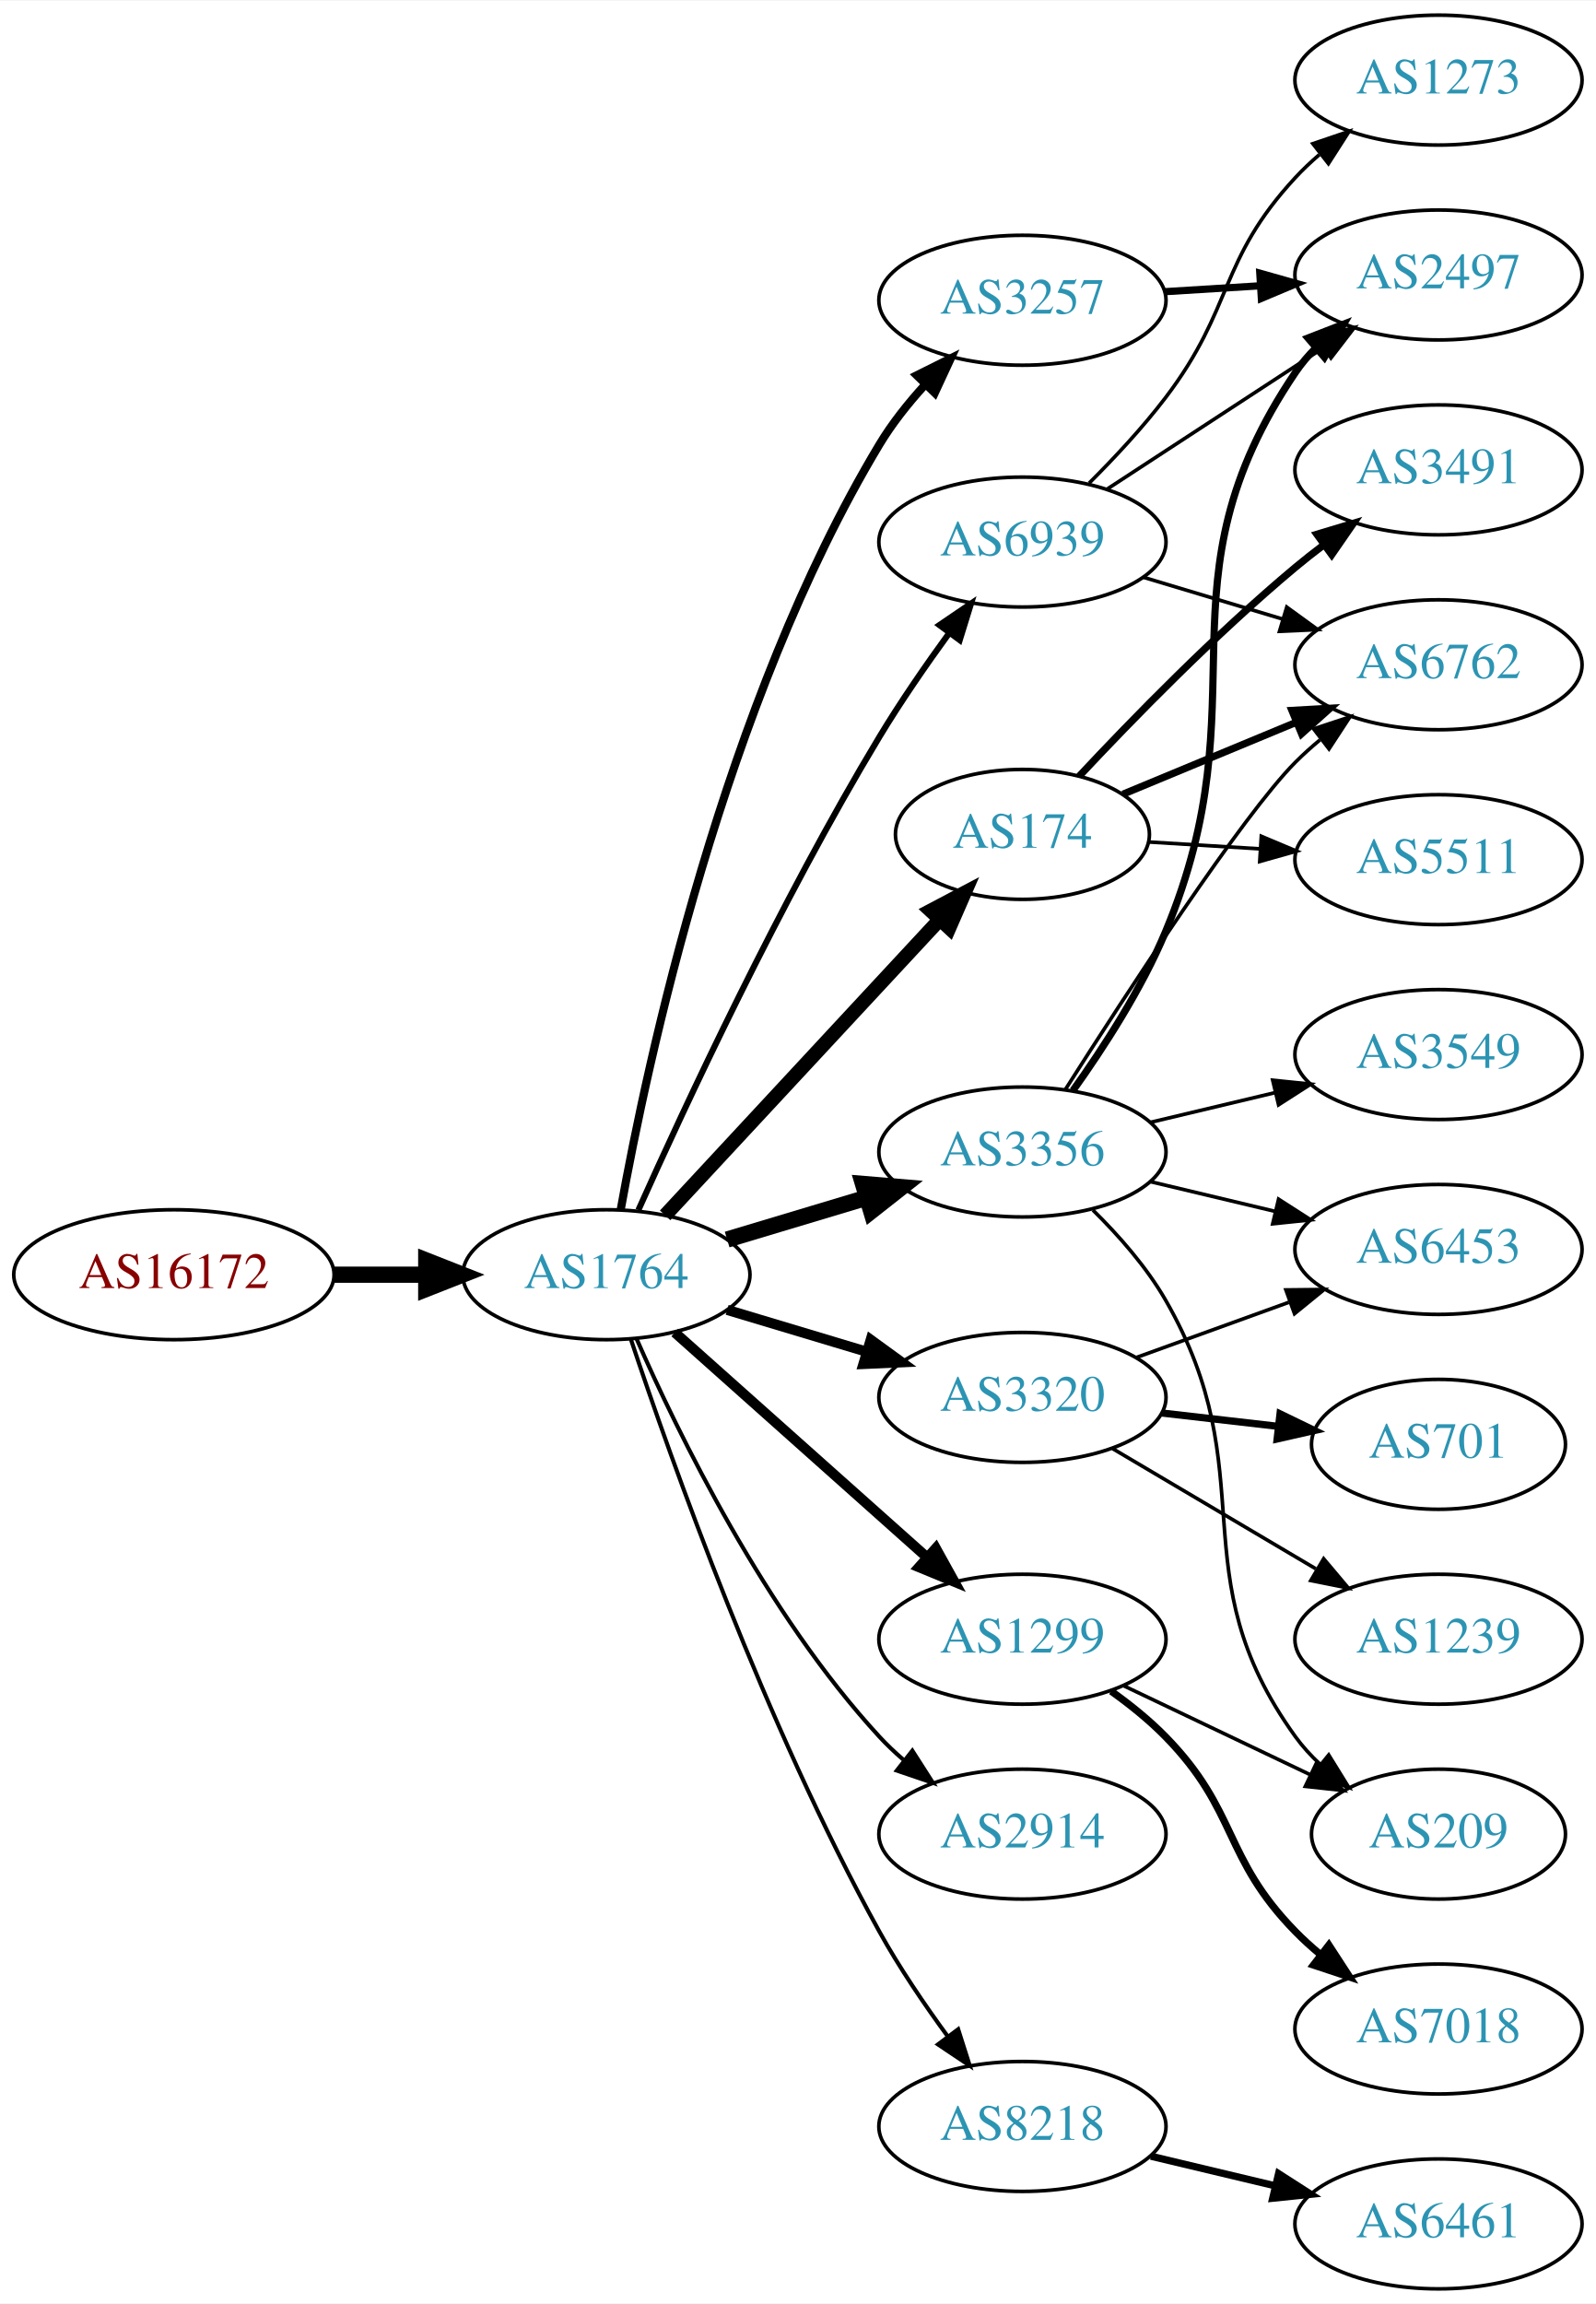
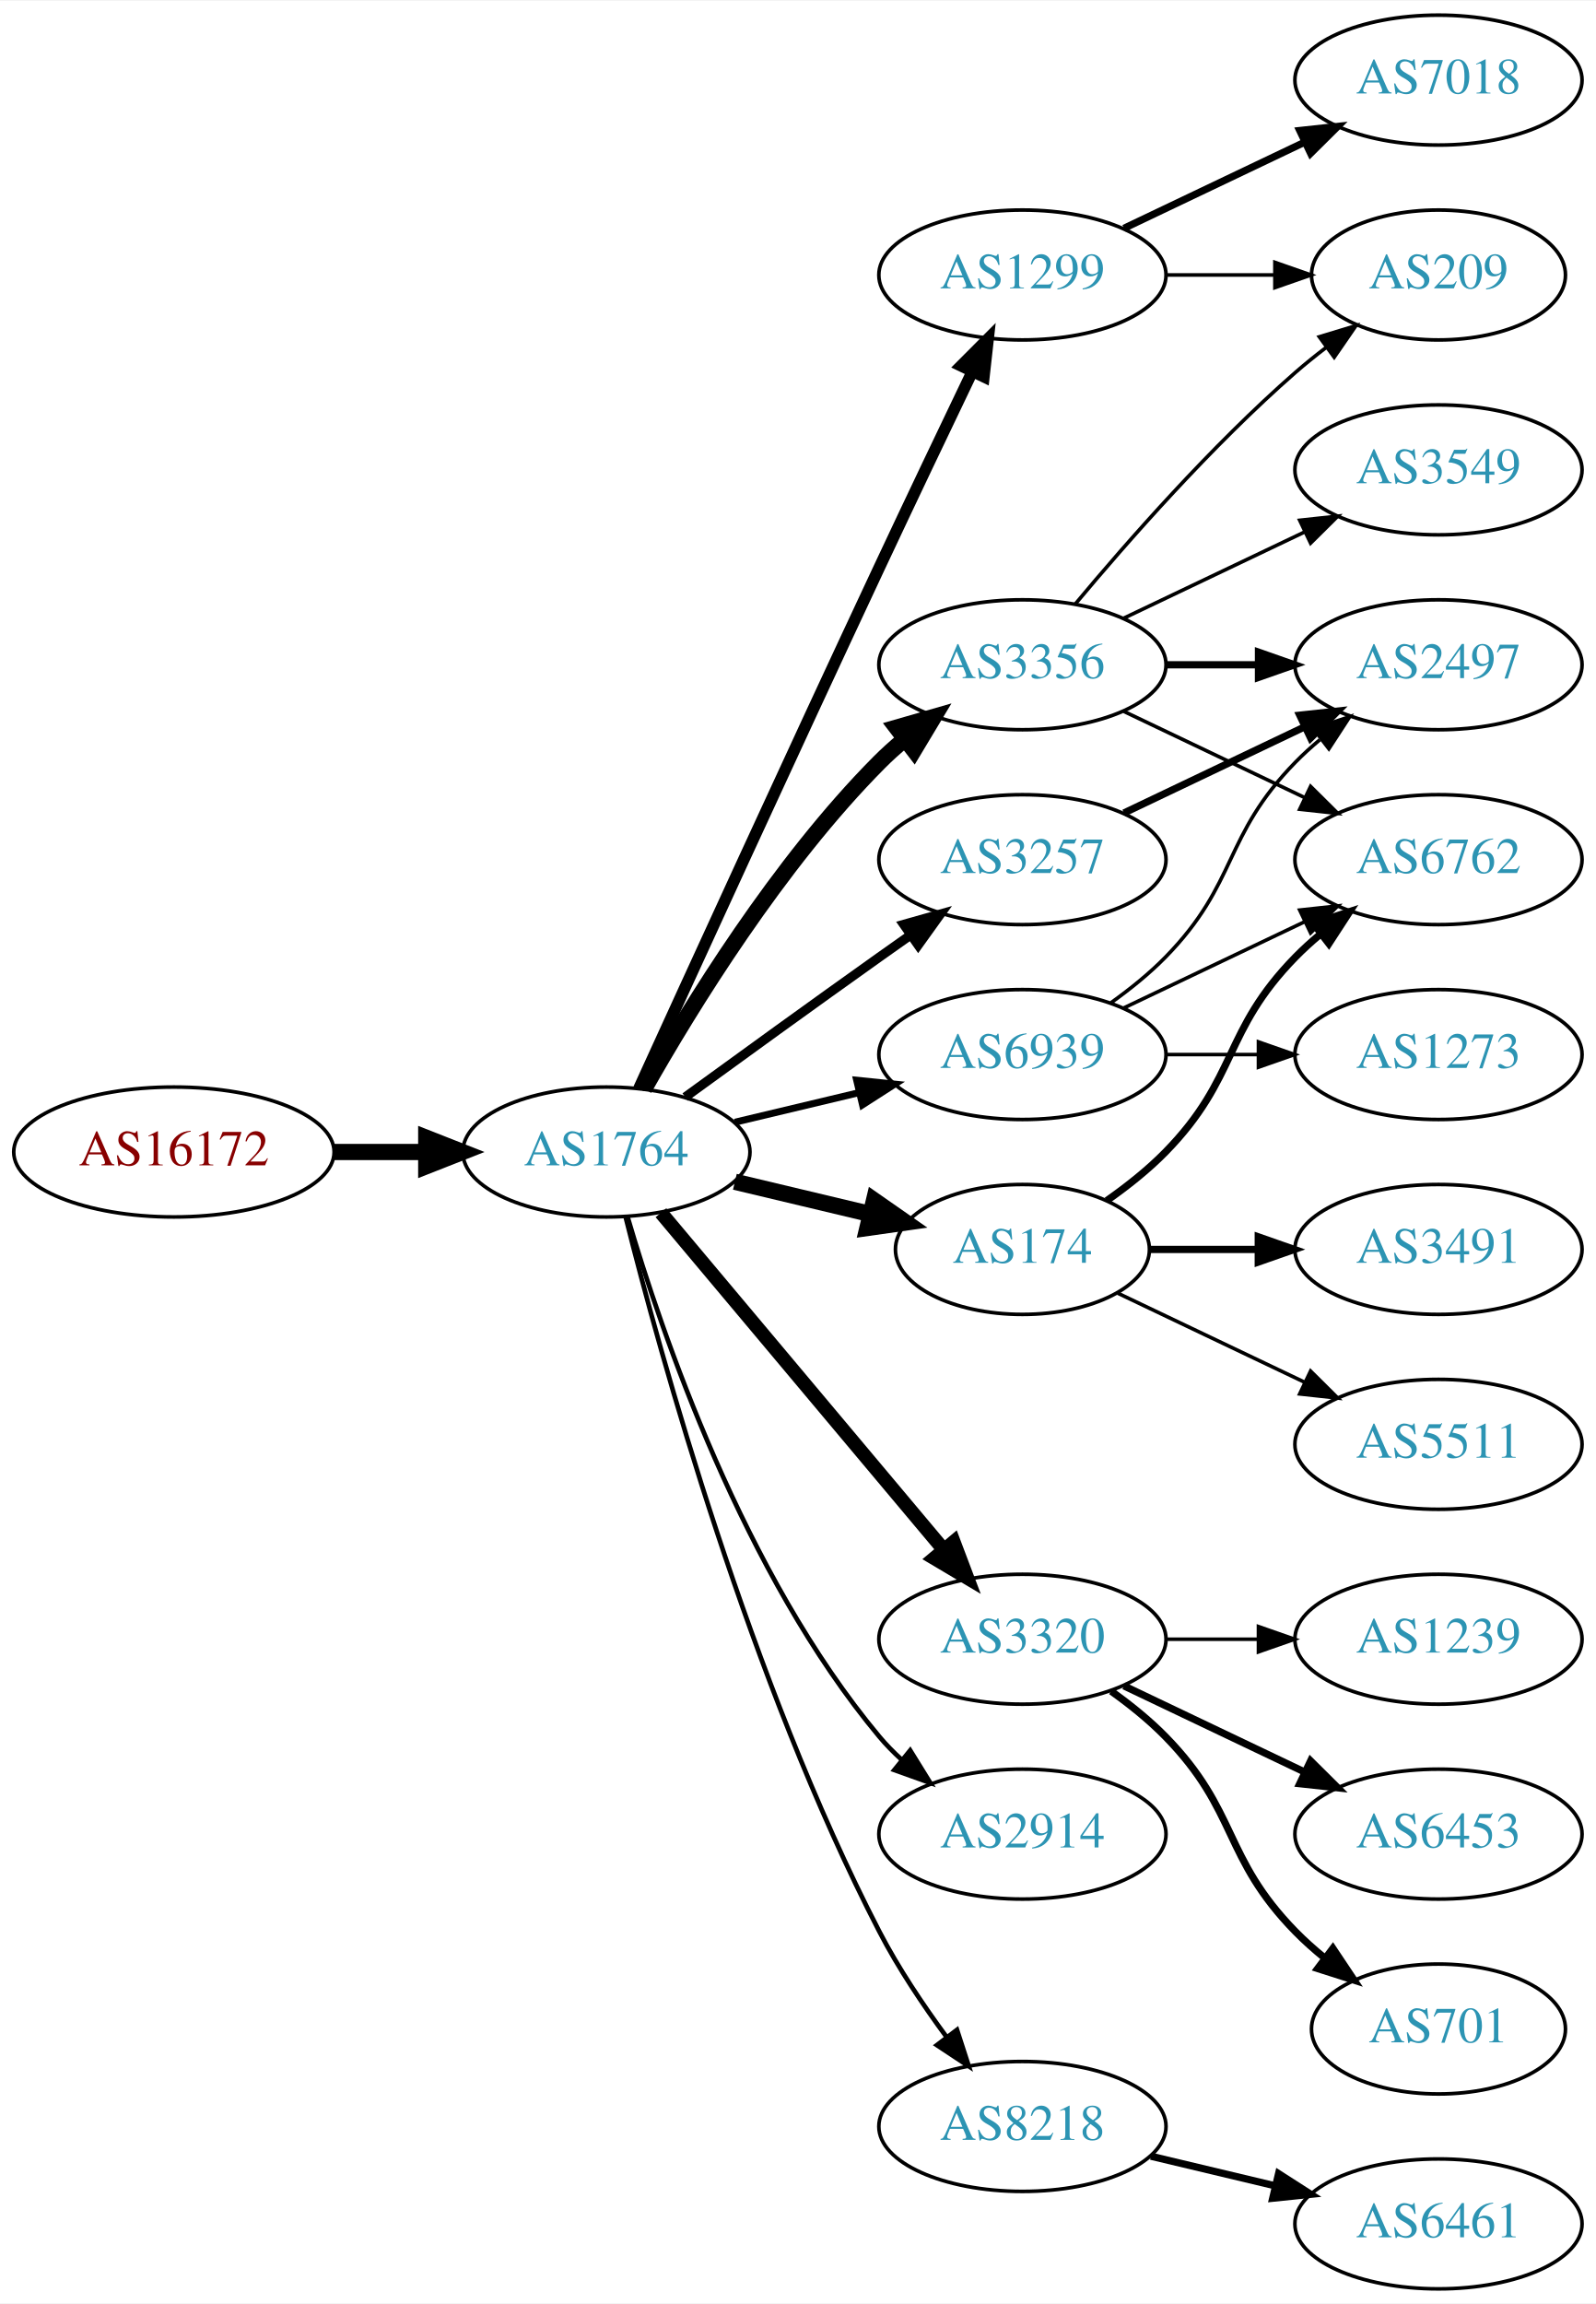
<svg xmlns="http://www.w3.org/2000/svg" xmlns:xlink="http://www.w3.org/1999/xlink" width="442pt" height="638pt" viewBox="0.00 0.00 442.27 638.00">
  <g id="graph0" class="graph" transform="scale(1 1) rotate(0) translate(4 634)">
    <polygon fill="white" stroke="none" points="-4,4 -4,-634 438.271,-634 438.271,4 -4,4" />
    <g id="node1" class="node">
      <g id="a_node1">
        <a xlink:href="/asn/16172" xlink:title="AS16172 ~ JET-ERP Betriebsgesellschaft mbH [AT]">
-           <ellipse fill="#ffffff" stroke="black" cx="44.196" cy="-281" rx="44.393" ry="18" />
-           <text text-anchor="middle" x="44.196" y="-277.3" font-family="Times,serif" font-size="14.00" fill="#880000">AS16172</text>
+           <ellipse fill="#ffffff" stroke="black" cx="44.196" cy="-315" rx="44.393" ry="18" />
+           <text text-anchor="middle" x="44.196" y="-311.3" font-family="Times,serif" font-size="14.00" fill="#880000">AS16172</text>
        </a>
      </g>
    </g>
    <g id="node2" class="node">
      <g id="a_node2">
        <a xlink:href="/asn/1764" xlink:title="AS1764 ~ NEXTLAYER-AS [AT]">
-           <ellipse fill="#ffffff" stroke="black" cx="164.039" cy="-281" rx="39.794" ry="18" />
-           <text text-anchor="middle" x="164.039" y="-277.3" font-family="Times,serif" font-size="14.00" fill="#2c94b3">AS1764</text>
+           <ellipse fill="#ffffff" stroke="black" cx="164.039" cy="-315" rx="39.794" ry="18" />
+           <text text-anchor="middle" x="164.039" y="-311.3" font-family="Times,serif" font-size="14.00" fill="#2c94b3">AS1764</text>
        </a>
      </g>
    </g>
    <g id="edge1" class="edge">
-       <path fill="none" stroke="black" stroke-width="4.5" d="M88.407,-281C96.72,-281 105.482,-281 113.965,-281" />
-       <polygon fill="black" stroke="black" stroke-width="4.5" points="114.123,-284.938 124.123,-281 114.123,-277.063 114.123,-284.938" />
+       <path fill="none" stroke="black" stroke-width="4.5" d="M88.407,-315C96.72,-315 105.482,-315 113.965,-315" />
+       <polygon fill="black" stroke="black" stroke-width="4.5" points="114.123,-318.938 124.123,-315 114.123,-311.063 114.123,-318.938" />
    </g>
    <g id="node3" class="node">
      <g id="a_node3">
-         <a xlink:href="/asn/3356" xlink:title="AS3356 ~ Level 3 Parent, LLC [US]">
-           <ellipse fill="#ffffff" stroke="black" cx="279.332" cy="-315" rx="39.794" ry="18" />
-           <text text-anchor="middle" x="279.332" y="-311.3" font-family="Times,serif" font-size="14.00" fill="#2c94b3">AS3356</text>
+         <a xlink:href="/asn/1299" xlink:title="AS1299 ~ Telia Carrier [EU]">
+           <ellipse fill="#ffffff" stroke="black" cx="279.332" cy="-558" rx="39.794" ry="18" />
+           <text text-anchor="middle" x="279.332" y="-554.3" font-family="Times,serif" font-size="14.00" fill="#2c94b3">AS1299</text>
        </a>
      </g>
    </g>
    <g id="edge2" class="edge">
-       <path fill="none" stroke="black" stroke-width="4.5" d="M197.504,-290.743C209.474,-294.335 223.217,-298.46 235.935,-302.277" />
-       <polygon fill="black" stroke="black" stroke-width="4.5" points="235.152,-306.152 245.862,-305.256 237.415,-298.61 235.152,-306.152" />
+       <path fill="none" stroke="black" stroke-width="3.214" d="M173.026,-332.536C186.602,-362.296 215.099,-424.57 239.685,-477 248.176,-495.108 257.868,-515.421 265.422,-531.175" />
+       <polygon fill="black" stroke="black" stroke-width="3.214" points="262.337,-532.835 269.82,-540.335 268.647,-529.805 262.337,-532.835" />
    </g>
    <g id="node4" class="node">
      <g id="a_node4">
-         <a xlink:href="/asn/1299" xlink:title="AS1299 ~ Telia Carrier [EU]">
-           <ellipse fill="#ffffff" stroke="black" cx="279.332" cy="-180" rx="39.794" ry="18" />
-           <text text-anchor="middle" x="279.332" y="-176.3" font-family="Times,serif" font-size="14.00" fill="#2c94b3">AS1299</text>
+         <a xlink:href="/asn/3257" xlink:title="AS3257 ~ GTT [DE]">
+           <ellipse fill="#ffffff" stroke="black" cx="279.332" cy="-396" rx="39.794" ry="18" />
+           <text text-anchor="middle" x="279.332" y="-392.3" font-family="Times,serif" font-size="14.00" fill="#2c94b3">AS3257</text>
        </a>
      </g>
    </g>
    <g id="edge3" class="edge">
-       <path fill="none" stroke="black" stroke-width="2.812" d="M182.99,-264.996C201.801,-248.227 231.516,-221.735 252.772,-202.786" />
-       <polygon fill="black" stroke="black" stroke-width="2.812" points="255.329,-205.196 260.464,-195.929 250.67,-199.971 255.329,-205.196" />
+       <path fill="none" stroke="black" stroke-width="2.571" d="M185.887,-330.222C200.821,-341.091 221.435,-356.025 239.685,-369 242.506,-371.005 245.449,-373.085 248.397,-375.159" />
+       <polygon fill="black" stroke="black" stroke-width="2.571" points="246.424,-378.05 256.621,-380.926 250.443,-372.319 246.424,-378.05" />
    </g>
    <g id="node5" class="node">
      <g id="a_node5">
-         <a xlink:href="/asn/174" xlink:title="AS174 ~ Cogent Communications [US]">
-           <ellipse fill="#ffffff" stroke="black" cx="279.332" cy="-403" rx="35.194" ry="18" />
-           <text text-anchor="middle" x="279.332" y="-399.3" font-family="Times,serif" font-size="14.00" fill="#2c94b3">AS174</text>
+         <a xlink:href="/asn/3356" xlink:title="AS3356 ~ Level 3 Parent, LLC [US]">
+           <ellipse fill="#ffffff" stroke="black" cx="279.332" cy="-450" rx="39.794" ry="18" />
+           <text text-anchor="middle" x="279.332" y="-446.3" font-family="Times,serif" font-size="14.00" fill="#2c94b3">AS3356</text>
        </a>
      </g>
    </g>
    <g id="edge4" class="edge">
-       <path fill="none" stroke="black" stroke-width="3.938" d="M180.318,-297.453C199.938,-318.581 234.116,-355.386 256.482,-379.471" />
-       <polygon fill="black" stroke="black" stroke-width="3.938" points="253.925,-381.861 263.294,-386.807 259.054,-377.098 253.925,-381.861" />
+       <path fill="none" stroke="black" stroke-width="4.5" d="M174.498,-332.49C187.28,-355.096 211.712,-394.886 239.685,-423 241.796,-425.121 244.092,-427.188 246.477,-429.171" />
+       <polygon fill="black" stroke="black" stroke-width="4.5" points="244.463,-432.589 254.793,-435.556 249.259,-426.343 244.463,-432.589" />
    </g>
    <g id="node6" class="node">
      <g id="a_node6">
        <a xlink:href="/asn/3320" xlink:title="AS3320 ~ DTAG [DE]">
-           <ellipse fill="#ffffff" stroke="black" cx="279.332" cy="-247" rx="39.794" ry="18" />
-           <text text-anchor="middle" x="279.332" y="-243.3" font-family="Times,serif" font-size="14.00" fill="#2c94b3">AS3320</text>
+           <ellipse fill="#ffffff" stroke="black" cx="279.332" cy="-180" rx="39.794" ry="18" />
+           <text text-anchor="middle" x="279.332" y="-176.3" font-family="Times,serif" font-size="14.00" fill="#2c94b3">AS3320</text>
        </a>
      </g>
    </g>
    <g id="edge5" class="edge">
-       <path fill="none" stroke="black" stroke-width="2.812" d="M197.504,-271.257C209.474,-267.665 223.217,-263.54 235.935,-259.723" />
-       <polygon fill="black" stroke="black" stroke-width="2.812" points="237.29,-262.971 245.862,-256.744 235.278,-256.267 237.29,-262.971" />
+       <path fill="none" stroke="black" stroke-width="3.857" d="M179.158,-298.175C198.833,-274.731 234.637,-232.066 257.415,-204.924" />
+       <polygon fill="black" stroke="black" stroke-width="3.857" points="260.287,-206.947 264.034,-197.037 254.925,-202.447 260.287,-206.947" />
    </g>
    <g id="node7" class="node">
      <g id="a_node7">
+         <a xlink:href="/asn/174" xlink:title="AS174 ~ Cogent Communications [US]">
+           <ellipse fill="#ffffff" stroke="black" cx="279.332" cy="-288" rx="35.194" ry="18" />
+           <text text-anchor="middle" x="279.332" y="-284.3" font-family="Times,serif" font-size="14.00" fill="#2c94b3">AS174</text>
+         </a>
+       </g>
+     </g>
+     <g id="edge6" class="edge">
+       <path fill="none" stroke="black" stroke-width="4.5" d="M199.646,-306.752C211.44,-303.942 224.745,-300.771 237.013,-297.847" />
+       <polygon fill="black" stroke="black" stroke-width="4.5" points="238.203,-301.611 247.018,-295.463 236.377,-293.951 238.203,-301.611" />
+     </g>
+     <g id="node8" class="node">
+       <g id="a_node8">
        <a xlink:href="/asn/2914" xlink:title="AS2914 ~ NTT America, Inc. [US]">
          <ellipse fill="#ffffff" stroke="black" cx="279.332" cy="-126" rx="39.794" ry="18" />
          <text text-anchor="middle" x="279.332" y="-122.3" font-family="Times,serif" font-size="14.00" fill="#2c94b3">AS2914</text>
        </a>
      </g>
    </g>
-     <g id="edge6" class="edge">
-       <path fill="none" stroke="black" stroke-width="1.125" d="M172.382,-263.296C183.884,-237.051 208.135,-187.244 239.685,-153 241.713,-150.799 243.95,-148.676 246.294,-146.654" />
-       <polygon fill="black" stroke="black" stroke-width="1.125" points="248.822,-149.12 254.536,-140.198 244.505,-143.609 248.822,-149.12" />
-     </g>
-     <g id="node8" class="node">
-       <g id="a_node8">
-         <a xlink:href="/asn/3257" xlink:title="AS3257 ~ GTT [DE]">
-           <ellipse fill="#ffffff" stroke="black" cx="279.332" cy="-551" rx="39.794" ry="18" />
-           <text text-anchor="middle" x="279.332" y="-547.3" font-family="Times,serif" font-size="14.00" fill="#2c94b3">AS3257</text>
-         </a>
-       </g>
-     </g>
    <g id="edge7" class="edge">
-       <path fill="none" stroke="black" stroke-width="2.25" d="M168.039,-299.174C175.313,-339.631 196.553,-439.209 239.685,-511 243.144,-516.758 247.577,-522.34 252.199,-527.417" />
-       <polygon fill="black" stroke="black" stroke-width="2.25" points="250.025,-530.201 259.505,-534.931 255.044,-525.322 250.025,-530.201" />
+       <path fill="none" stroke="black" stroke-width="1.286" d="M169.913,-296.998C179.227,-265.156 202.043,-198.019 239.685,-153 241.555,-150.763 243.654,-148.626 245.88,-146.604" />
+       <polygon fill="black" stroke="black" stroke-width="1.286" points="248.227,-149.207 253.799,-140.196 243.823,-143.766 248.227,-149.207" />
    </g>
    <g id="node9" class="node">
      <g id="a_node9">
        <a xlink:href="/asn/8218" xlink:title="AS8218 ~ legacy Neotelecoms [FR]">
          <ellipse fill="#ffffff" stroke="black" cx="279.332" cy="-45" rx="39.794" ry="18" />
          <text text-anchor="middle" x="279.332" y="-41.3" font-family="Times,serif" font-size="14.00" fill="#2c94b3">AS8218</text>
        </a>
      </g>
    </g>
    <g id="edge8" class="edge">
-       <path fill="none" stroke="black" stroke-width="1.125" d="M170.839,-263.061C181.965,-229.681 208.033,-156.231 239.685,-99 245.182,-89.061 252.171,-78.775 258.69,-69.88" />
-       <polygon fill="black" stroke="black" stroke-width="1.125" points="261.526,-71.934 264.733,-61.836 255.928,-67.73 261.526,-71.934" />
+       <path fill="none" stroke="black" stroke-width="1.286" d="M169.388,-296.934C178.942,-258.918 203.803,-168.439 239.685,-99 244.899,-88.91 251.823,-78.589 258.369,-69.709" />
+       <polygon fill="black" stroke="black" stroke-width="1.286" points="261.198,-71.771 264.461,-61.691 255.625,-67.536 261.198,-71.771" />
    </g>
    <g id="node10" class="node">
      <g id="a_node10">
        <a xlink:href="/asn/6939" xlink:title="AS6939 ~ Hurricane Electric LLC [US]">
-           <ellipse fill="#ffffff" stroke="black" cx="279.332" cy="-484" rx="39.794" ry="18" />
-           <text text-anchor="middle" x="279.332" y="-480.3" font-family="Times,serif" font-size="14.00" fill="#2c94b3">AS6939</text>
+           <ellipse fill="#ffffff" stroke="black" cx="279.332" cy="-342" rx="39.794" ry="18" />
+           <text text-anchor="middle" x="279.332" y="-338.3" font-family="Times,serif" font-size="14.00" fill="#2c94b3">AS6939</text>
        </a>
      </g>
    </g>
    <g id="edge9" class="edge">
-       <path fill="none" stroke="black" stroke-width="1.688" d="M172.906,-298.911C185.655,-327.385 212.187,-384.416 239.685,-430 245.552,-439.725 252.626,-449.962 259.11,-458.877" />
-       <polygon fill="black" stroke="black" stroke-width="1.688" points="256.327,-461 265.087,-466.959 261.955,-456.838 256.327,-461" />
+       <path fill="none" stroke="black" stroke-width="1.929" d="M199.646,-323.248C210.517,-325.838 222.671,-328.735 234.114,-331.462" />
+       <polygon fill="black" stroke="black" stroke-width="1.929" points="233.397,-334.889 243.936,-333.803 235.02,-328.08 233.397,-334.889" />
+     </g>
+     <g id="node14" class="node">
+       <g id="a_node14">
+         <a xlink:href="/asn/209" xlink:title="AS209 ~ CenturyLink Communications, LLC [US]">
+           <ellipse fill="#ffffff" stroke="black" cx="394.625" cy="-558" rx="35.194" ry="18" />
+           <text text-anchor="middle" x="394.625" y="-554.3" font-family="Times,serif" font-size="14.00" fill="#2c94b3">AS209</text>
+         </a>
+       </g>
+     </g>
+     <g id="edge23" class="edge">
+       <path fill="none" stroke="black" d="M319.004,-558C328.709,-558 339.2,-558 349.163,-558" />
+       <polygon fill="black" stroke="black" points="349.299,-561.5 359.299,-558 349.299,-554.5 349.299,-561.5" />
+     </g>
+     <g id="node21" class="node">
+       <g id="a_node21">
+         <a xlink:href="/asn/7018" xlink:title="AS7018 ~ AT&amp;T Services, Inc. [US]">
+           <ellipse fill="#ffffff" stroke="black" cx="394.625" cy="-612" rx="39.794" ry="18" />
+           <text text-anchor="middle" x="394.625" y="-608.3" font-family="Times,serif" font-size="14.00" fill="#2c94b3">AS7018</text>
+         </a>
+       </g>
+     </g>
+     <g id="edge22" class="edge">
+       <path fill="none" stroke="black" stroke-width="2" d="M307.468,-570.934C322.462,-578.081 341.283,-587.052 357.506,-594.785" />
+       <polygon fill="black" stroke="black" stroke-width="2" points="356.177,-598.028 366.71,-599.171 359.188,-591.709 356.177,-598.028" />
    </g>
    <g id="node11" class="node">
      <g id="a_node11">
        <a xlink:href="/asn/2497" xlink:title="AS2497 ~ Internet Initiative Japan Inc. [JP]">
-           <ellipse fill="#ffffff" stroke="black" cx="394.625" cy="-558" rx="39.794" ry="18" />
-           <text text-anchor="middle" x="394.625" y="-554.3" font-family="Times,serif" font-size="14.00" fill="#2c94b3">AS2497</text>
-         </a>
-       </g>
+           <ellipse fill="#ffffff" stroke="black" cx="394.625" cy="-450" rx="39.794" ry="18" />
+           <text text-anchor="middle" x="394.625" y="-446.3" font-family="Times,serif" font-size="14.00" fill="#2c94b3">AS2497</text>
+         </a>
+       </g>
+     </g>
+     <g id="edge20" class="edge">
+       <path fill="none" stroke="black" stroke-width="2" d="M307.468,-408.934C322.462,-416.081 341.283,-425.052 357.506,-432.785" />
+       <polygon fill="black" stroke="black" stroke-width="2" points="356.177,-436.028 366.71,-437.171 359.188,-429.709 356.177,-436.028" />
    </g>
    <g id="edge10" class="edge">
-       <path fill="none" stroke="black" stroke-width="2" d="M293.321,-332.018C301.744,-343.801 312.346,-360.157 318.978,-376 346.288,-441.237 315.361,-472.415 354.978,-531 356.611,-533.415 358.539,-535.681 360.646,-537.793" />
-       <polygon fill="black" stroke="black" stroke-width="2" points="358.466,-540.533 368.342,-544.368 363.013,-535.211 358.466,-540.533" />
+       <path fill="none" stroke="black" stroke-width="2" d="M319.004,-450C327.207,-450 335.971,-450 344.503,-450" />
+       <polygon fill="black" stroke="black" stroke-width="2" points="344.742,-453.5 354.742,-450 344.742,-446.5 344.742,-453.5" />
    </g>
    <g id="node12" class="node">
      <g id="a_node12">
-         <a xlink:href="/asn/6453" xlink:title="AS6453 ~ TATA COMMUNICATIONS (AMERICA) INC [US]">
-           <ellipse fill="#ffffff" stroke="black" cx="394.625" cy="-288" rx="39.794" ry="18" />
-           <text text-anchor="middle" x="394.625" y="-284.3" font-family="Times,serif" font-size="14.00" fill="#2c94b3">AS6453</text>
+         <a xlink:href="/asn/3549" xlink:title="AS3549 ~ Level 3 Parent, LLC [US]">
+           <ellipse fill="#ffffff" stroke="black" cx="394.625" cy="-504" rx="39.794" ry="18" />
+           <text text-anchor="middle" x="394.625" y="-500.3" font-family="Times,serif" font-size="14.00" fill="#2c94b3">AS3549</text>
        </a>
      </g>
    </g>
    <g id="edge11" class="edge">
-       <path fill="none" stroke="black" d="M314.939,-306.752C325.81,-304.162 337.964,-301.265 349.407,-298.538" />
-       <polygon fill="black" stroke="black" points="350.313,-301.92 359.229,-296.197 348.69,-295.111 350.313,-301.92" />
+       <path fill="none" stroke="black" d="M307.468,-462.934C322.462,-470.081 341.283,-479.052 357.506,-486.785" />
+       <polygon fill="black" stroke="black" points="356.177,-490.028 366.71,-491.171 359.188,-483.709 356.177,-490.028" />
    </g>
    <g id="node13" class="node">
      <g id="a_node13">
-         <a xlink:href="/asn/3549" xlink:title="AS3549 ~ Level 3 Parent, LLC [US]">
-           <ellipse fill="#ffffff" stroke="black" cx="394.625" cy="-342" rx="39.794" ry="18" />
-           <text text-anchor="middle" x="394.625" y="-338.3" font-family="Times,serif" font-size="14.00" fill="#2c94b3">AS3549</text>
+         <a xlink:href="/asn/6762" xlink:title="AS6762 ~ TELECOM ITALIA SPARKLE S.p.A. [IT]">
+           <ellipse fill="#ffffff" stroke="black" cx="394.625" cy="-396" rx="39.794" ry="18" />
+           <text text-anchor="middle" x="394.625" y="-392.3" font-family="Times,serif" font-size="14.00" fill="#2c94b3">AS6762</text>
        </a>
      </g>
    </g>
    <g id="edge12" class="edge">
-       <path fill="none" stroke="black" d="M314.939,-323.248C325.81,-325.838 337.964,-328.735 349.407,-331.462" />
-       <polygon fill="black" stroke="black" points="348.69,-334.889 359.229,-333.803 350.313,-328.08 348.69,-334.889" />
-     </g>
-     <g id="node14" class="node">
-       <g id="a_node14">
-         <a xlink:href="/asn/6762" xlink:title="AS6762 ~ TELECOM ITALIA SPARKLE S.p.A. [IT]">
-           <ellipse fill="#ffffff" stroke="black" cx="394.625" cy="-450" rx="39.794" ry="18" />
-           <text text-anchor="middle" x="394.625" y="-446.3" font-family="Times,serif" font-size="14.00" fill="#2c94b3">AS6762</text>
-         </a>
-       </g>
+       <path fill="none" stroke="black" d="M307.468,-437.066C322.462,-429.919 341.283,-420.948 357.506,-413.215" />
+       <polygon fill="black" stroke="black" points="359.188,-416.291 366.71,-408.829 356.177,-409.972 359.188,-416.291" />
    </g>
    <g id="edge13" class="edge">
-       <path fill="none" stroke="black" d="M291.214,-332.296C308.096,-358.846 340.188,-408.135 354.978,-423 357.089,-425.121 359.385,-427.188 361.77,-429.171" />
-       <polygon fill="black" stroke="black" points="360.023,-432.242 370.086,-435.556 364.286,-426.69 360.023,-432.242" />
+       <path fill="none" stroke="black" d="M293.962,-466.817C308.244,-483.929 331.791,-510.745 354.978,-531 357.648,-533.332 360.521,-535.648 363.451,-537.886" />
+       <polygon fill="black" stroke="black" points="361.602,-540.87 371.742,-543.939 365.729,-535.216 361.602,-540.87" />
    </g>
    <g id="node15" class="node">
      <g id="a_node15">
-         <a xlink:href="/asn/209" xlink:title="AS209 ~ CenturyLink Communications, LLC [US]">
-           <ellipse fill="#ffffff" stroke="black" cx="394.625" cy="-126" rx="35.194" ry="18" />
-           <text text-anchor="middle" x="394.625" y="-122.3" font-family="Times,serif" font-size="14.00" fill="#2c94b3">AS209</text>
-         </a>
-       </g>
-     </g>
-     <g id="edge14" class="edge">
-       <path fill="none" stroke="black" d="M298.86,-298.914C306.004,-291.882 313.706,-283.155 318.978,-274 346.979,-225.379 322.146,-198.498 354.978,-153 356.942,-150.279 359.268,-147.737 361.79,-145.386" />
-       <polygon fill="black" stroke="black" points="364.206,-147.933 369.776,-138.921 359.801,-142.492 364.206,-147.933" />
-     </g>
-     <g id="edge22" class="edge">
-       <path fill="none" stroke="black" d="M307.468,-167.066C322.9,-159.71 342.385,-150.423 358.92,-142.541" />
-       <polygon fill="black" stroke="black" points="360.741,-145.551 368.262,-138.089 357.729,-139.232 360.741,-145.551" />
-     </g>
-     <g id="node20" class="node">
-       <g id="a_node20">
-         <a xlink:href="/asn/7018" xlink:title="AS7018 ~ AT&amp;T Services, Inc. [US]">
-           <ellipse fill="#ffffff" stroke="black" cx="394.625" cy="-72" rx="39.794" ry="18" />
-           <text text-anchor="middle" x="394.625" y="-68.3" font-family="Times,serif" font-size="14.00" fill="#2c94b3">AS7018</text>
-         </a>
-       </g>
-     </g>
-     <g id="edge21" class="edge">
-       <path fill="none" stroke="black" stroke-width="2" d="M303.926,-165.611C309.182,-161.852 314.513,-157.563 318.978,-153 339.151,-132.383 334.806,-119.617 354.978,-99 357.071,-96.861 359.354,-94.782 361.731,-92.79" />
-       <polygon fill="black" stroke="black" stroke-width="2" points="364.249,-95.268 370.031,-86.389 359.974,-89.725 364.249,-95.268" />
-     </g>
-     <g id="edge16" class="edge">
-       <path fill="none" stroke="black" stroke-width="2" d="M307.18,-414.138C321.486,-420.073 339.336,-427.478 355.095,-434.016" />
-       <polygon fill="black" stroke="black" stroke-width="2" points="354.009,-437.354 364.587,-437.954 356.691,-430.889 354.009,-437.354" />
-     </g>
-     <g id="node16" class="node">
-       <g id="a_node16">
-         <a xlink:href="/asn/3491" xlink:title="AS3491 ~ PCCW Global, Inc. [US]">
-           <ellipse fill="#ffffff" stroke="black" cx="394.625" cy="-504" rx="39.794" ry="18" />
-           <text text-anchor="middle" x="394.625" y="-500.3" font-family="Times,serif" font-size="14.00" fill="#2c94b3">AS3491</text>
-         </a>
-       </g>
-     </g>
-     <g id="edge15" class="edge">
-       <path fill="none" stroke="black" stroke-width="2" d="M295.042,-419.109C309.595,-434.668 332.841,-458.527 354.978,-477 357.492,-479.098 360.163,-481.199 362.882,-483.252" />
-       <polygon fill="black" stroke="black" stroke-width="2" points="360.925,-486.156 371.07,-489.211 365.044,-480.496 360.925,-486.156" />
-     </g>
-     <g id="node17" class="node">
-       <g id="a_node17">
-         <a xlink:href="/asn/5511" xlink:title="AS5511 ~ Orange S.A. [FR]">
-           <ellipse fill="#ffffff" stroke="black" cx="394.625" cy="-396" rx="39.794" ry="18" />
-           <text text-anchor="middle" x="394.625" y="-392.3" font-family="Times,serif" font-size="14.00" fill="#2c94b3">AS5511</text>
-         </a>
-       </g>
-     </g>
-     <g id="edge17" class="edge">
-       <path fill="none" stroke="black" d="M314.323,-400.9C324.002,-400.302 334.738,-399.638 345.102,-398.998" />
-       <polygon fill="black" stroke="black" points="345.526,-402.479 355.291,-398.369 345.094,-395.492 345.526,-402.479" />
-     </g>
-     <g id="edge20" class="edge">
-       <path fill="none" stroke="black" d="M310.99,-258.095C323.963,-262.79 339.256,-268.324 353.137,-273.348" />
-       <polygon fill="black" stroke="black" points="352.347,-276.784 362.941,-276.896 354.729,-270.202 352.347,-276.784" />
-     </g>
-     <g id="node18" class="node">
-       <g id="a_node18">
-         <a xlink:href="/asn/701" xlink:title="AS701 ~ UUNET [US]">
-           <ellipse fill="#ffffff" stroke="black" cx="394.625" cy="-234" rx="35.194" ry="18" />
-           <text text-anchor="middle" x="394.625" y="-230.3" font-family="Times,serif" font-size="14.00" fill="#2c94b3">AS701</text>
-         </a>
-       </g>
-     </g>
-     <g id="edge18" class="edge">
-       <path fill="none" stroke="black" stroke-width="2" d="M318.057,-242.671C328.291,-241.497 339.457,-240.216 349.988,-239.007" />
-       <polygon fill="black" stroke="black" stroke-width="2" points="350.715,-242.447 360.25,-237.83 349.917,-235.492 350.715,-242.447" />
-     </g>
-     <g id="node19" class="node">
-       <g id="a_node19">
        <a xlink:href="/asn/1239" xlink:title="AS1239 ~ Sprint [US]">
          <ellipse fill="#ffffff" stroke="black" cx="394.625" cy="-180" rx="39.794" ry="18" />
          <text text-anchor="middle" x="394.625" y="-176.3" font-family="Times,serif" font-size="14.00" fill="#2c94b3">AS1239</text>
        </a>
      </g>
    </g>
+     <g id="edge14" class="edge">
+       <path fill="none" stroke="black" d="M319.004,-180C327.207,-180 335.971,-180 344.503,-180" />
+       <polygon fill="black" stroke="black" points="344.742,-183.5 354.742,-180 344.742,-176.5 344.742,-183.5" />
+     </g>
+     <g id="node16" class="node">
+       <g id="a_node16">
+         <a xlink:href="/asn/6453" xlink:title="AS6453 ~ TATA COMMUNICATIONS (AMERICA) INC [US]">
+           <ellipse fill="#ffffff" stroke="black" cx="394.625" cy="-126" rx="39.794" ry="18" />
+           <text text-anchor="middle" x="394.625" y="-122.3" font-family="Times,serif" font-size="14.00" fill="#2c94b3">AS6453</text>
+         </a>
+       </g>
+     </g>
+     <g id="edge15" class="edge">
+       <path fill="none" stroke="black" stroke-width="2" d="M307.468,-167.066C322.462,-159.919 341.283,-150.948 357.506,-143.215" />
+       <polygon fill="black" stroke="black" stroke-width="2" points="359.188,-146.291 366.71,-138.829 356.177,-139.972 359.188,-146.291" />
+     </g>
+     <g id="node17" class="node">
+       <g id="a_node17">
+         <a xlink:href="/asn/701" xlink:title="AS701 ~ UUNET [US]">
+           <ellipse fill="#ffffff" stroke="black" cx="394.625" cy="-72" rx="35.194" ry="18" />
+           <text text-anchor="middle" x="394.625" y="-68.3" font-family="Times,serif" font-size="14.00" fill="#2c94b3">AS701</text>
+         </a>
+       </g>
+     </g>
+     <g id="edge16" class="edge">
+       <path fill="none" stroke="black" stroke-width="2" d="M303.926,-165.611C309.182,-161.852 314.513,-157.563 318.978,-153 339.151,-132.383 334.806,-119.617 354.978,-99 357.457,-96.466 360.204,-94.017 363.056,-91.696" />
+       <polygon fill="black" stroke="black" stroke-width="2" points="365.359,-94.343 371.242,-85.532 361.148,-88.752 365.359,-94.343" />
+     </g>
+     <g id="edge18" class="edge">
+       <path fill="none" stroke="black" stroke-width="2" d="M302.714,-301.532C308.356,-305.49 314.17,-310.086 318.978,-315 339.151,-335.617 334.806,-348.383 354.978,-369 357.071,-371.139 359.354,-373.218 361.731,-375.21" />
+       <polygon fill="black" stroke="black" stroke-width="2" points="359.974,-378.275 370.031,-381.611 364.249,-372.732 359.974,-378.275" />
+     </g>
+     <g id="node18" class="node">
+       <g id="a_node18">
+         <a xlink:href="/asn/3491" xlink:title="AS3491 ~ PCCW Global, Inc. [US]">
+           <ellipse fill="#ffffff" stroke="black" cx="394.625" cy="-288" rx="39.794" ry="18" />
+           <text text-anchor="middle" x="394.625" y="-284.3" font-family="Times,serif" font-size="14.00" fill="#2c94b3">AS3491</text>
+         </a>
+       </g>
+     </g>
+     <g id="edge17" class="edge">
+       <path fill="none" stroke="black" stroke-width="2" d="M314.631,-288C324.008,-288 334.358,-288 344.393,-288" />
+       <polygon fill="black" stroke="black" stroke-width="2" points="344.681,-291.5 354.681,-288 344.681,-284.5 344.681,-291.5" />
+     </g>
+     <g id="node19" class="node">
+       <g id="a_node19">
+         <a xlink:href="/asn/5511" xlink:title="AS5511 ~ Orange S.A. [FR]">
+           <ellipse fill="#ffffff" stroke="black" cx="394.625" cy="-234" rx="39.794" ry="18" />
+           <text text-anchor="middle" x="394.625" y="-230.3" font-family="Times,serif" font-size="14.00" fill="#2c94b3">AS5511</text>
+         </a>
+       </g>
+     </g>
    <g id="edge19" class="edge">
-       <path fill="none" stroke="black" d="M304.358,-232.791C320.73,-223.109 342.618,-210.165 360.622,-199.518" />
-       <polygon fill="black" stroke="black" points="362.807,-202.292 369.633,-194.188 359.244,-196.266 362.807,-202.292" />
-     </g>
-     <g id="edge24" class="edge">
-       <path fill="none" stroke="black" stroke-width="2" d="M318.687,-553.37C327.177,-553.894 336.281,-554.457 345.115,-555.003" />
-       <polygon fill="black" stroke="black" stroke-width="2" points="345.111,-558.509 355.308,-555.633 345.543,-551.522 345.111,-558.509" />
-     </g>
-     <g id="node21" class="node">
-       <g id="a_node21">
+       <path fill="none" stroke="black" d="M305.757,-275.881C321.059,-268.587 340.783,-259.186 357.665,-251.14" />
+       <polygon fill="black" stroke="black" points="359.184,-254.293 366.705,-246.831 356.172,-247.974 359.184,-254.293" />
+     </g>
+     <g id="node20" class="node">
+       <g id="a_node20">
        <a xlink:href="/asn/6461" xlink:title="AS6461 ~ Zayo Bandwidth [US]">
          <ellipse fill="#ffffff" stroke="black" cx="394.625" cy="-18" rx="39.794" ry="18" />
          <text text-anchor="middle" x="394.625" y="-14.3" font-family="Times,serif" font-size="14.00" fill="#2c94b3">AS6461</text>
        </a>
      </g>
    </g>
-     <g id="edge23" class="edge">
+     <g id="edge21" class="edge">
      <path fill="none" stroke="black" stroke-width="2" d="M314.939,-36.752C325.81,-34.162 337.964,-31.265 349.407,-28.538" />
      <polygon fill="black" stroke="black" stroke-width="2" points="350.313,-31.92 359.229,-26.197 348.69,-25.111 350.313,-31.92" />
    </g>
-     <g id="edge25" class="edge">
-       <path fill="none" stroke="black" d="M302.715,-498.62C319.861,-509.82 343.716,-525.401 362.688,-537.793" />
-       <polygon fill="black" stroke="black" points="361.002,-540.872 371.288,-543.41 364.83,-535.011 361.002,-540.872" />
-     </g>
    <g id="edge26" class="edge">
-       <path fill="none" stroke="black" d="M312.797,-474.257C324.767,-470.665 338.51,-466.54 351.228,-462.723" />
-       <polygon fill="black" stroke="black" points="352.583,-465.971 361.155,-459.744 350.571,-459.267 352.583,-465.971" />
+       <path fill="none" stroke="black" d="M303.926,-356.389C309.182,-360.148 314.513,-364.437 318.978,-369 339.151,-389.617 334.806,-402.383 354.978,-423 357.071,-425.139 359.354,-427.218 361.731,-429.21" />
+       <polygon fill="black" stroke="black" points="359.974,-432.275 370.031,-435.611 364.249,-426.732 359.974,-432.275" />
+     </g>
+     <g id="edge24" class="edge">
+       <path fill="none" stroke="black" d="M307.468,-354.934C322.462,-362.081 341.283,-371.052 357.506,-378.785" />
+       <polygon fill="black" stroke="black" points="356.177,-382.028 366.71,-383.171 359.188,-375.709 356.177,-382.028" />
    </g>
    <g id="node22" class="node">
      <g id="a_node22">
        <a xlink:href="/asn/1273" xlink:title="AS1273 ~ Vodafone Group PLC [EU]">
-           <ellipse fill="#ffffff" stroke="black" cx="394.625" cy="-612" rx="39.794" ry="18" />
-           <text text-anchor="middle" x="394.625" y="-608.3" font-family="Times,serif" font-size="14.00" fill="#2c94b3">AS1273</text>
-         </a>
-       </g>
-     </g>
-     <g id="edge27" class="edge">
-       <path fill="none" stroke="black" d="M297.813,-500.329C304.796,-507.286 312.661,-515.702 318.978,-524 338.046,-549.048 333.587,-561.903 354.978,-585 357.011,-587.196 359.252,-589.315 361.6,-591.335" />
-       <polygon fill="black" stroke="black" points="359.814,-594.381 369.847,-597.786 364.127,-588.867 359.814,-594.381" />
+           <ellipse fill="#ffffff" stroke="black" cx="394.625" cy="-342" rx="39.794" ry="18" />
+           <text text-anchor="middle" x="394.625" y="-338.3" font-family="Times,serif" font-size="14.00" fill="#2c94b3">AS1273</text>
+         </a>
+       </g>
+     </g>
+     <g id="edge25" class="edge">
+       <path fill="none" stroke="black" d="M319.004,-342C327.207,-342 335.971,-342 344.503,-342" />
+       <polygon fill="black" stroke="black" points="344.742,-345.5 354.742,-342 344.742,-338.5 344.742,-345.5" />
    </g>
  </g>
</svg>
